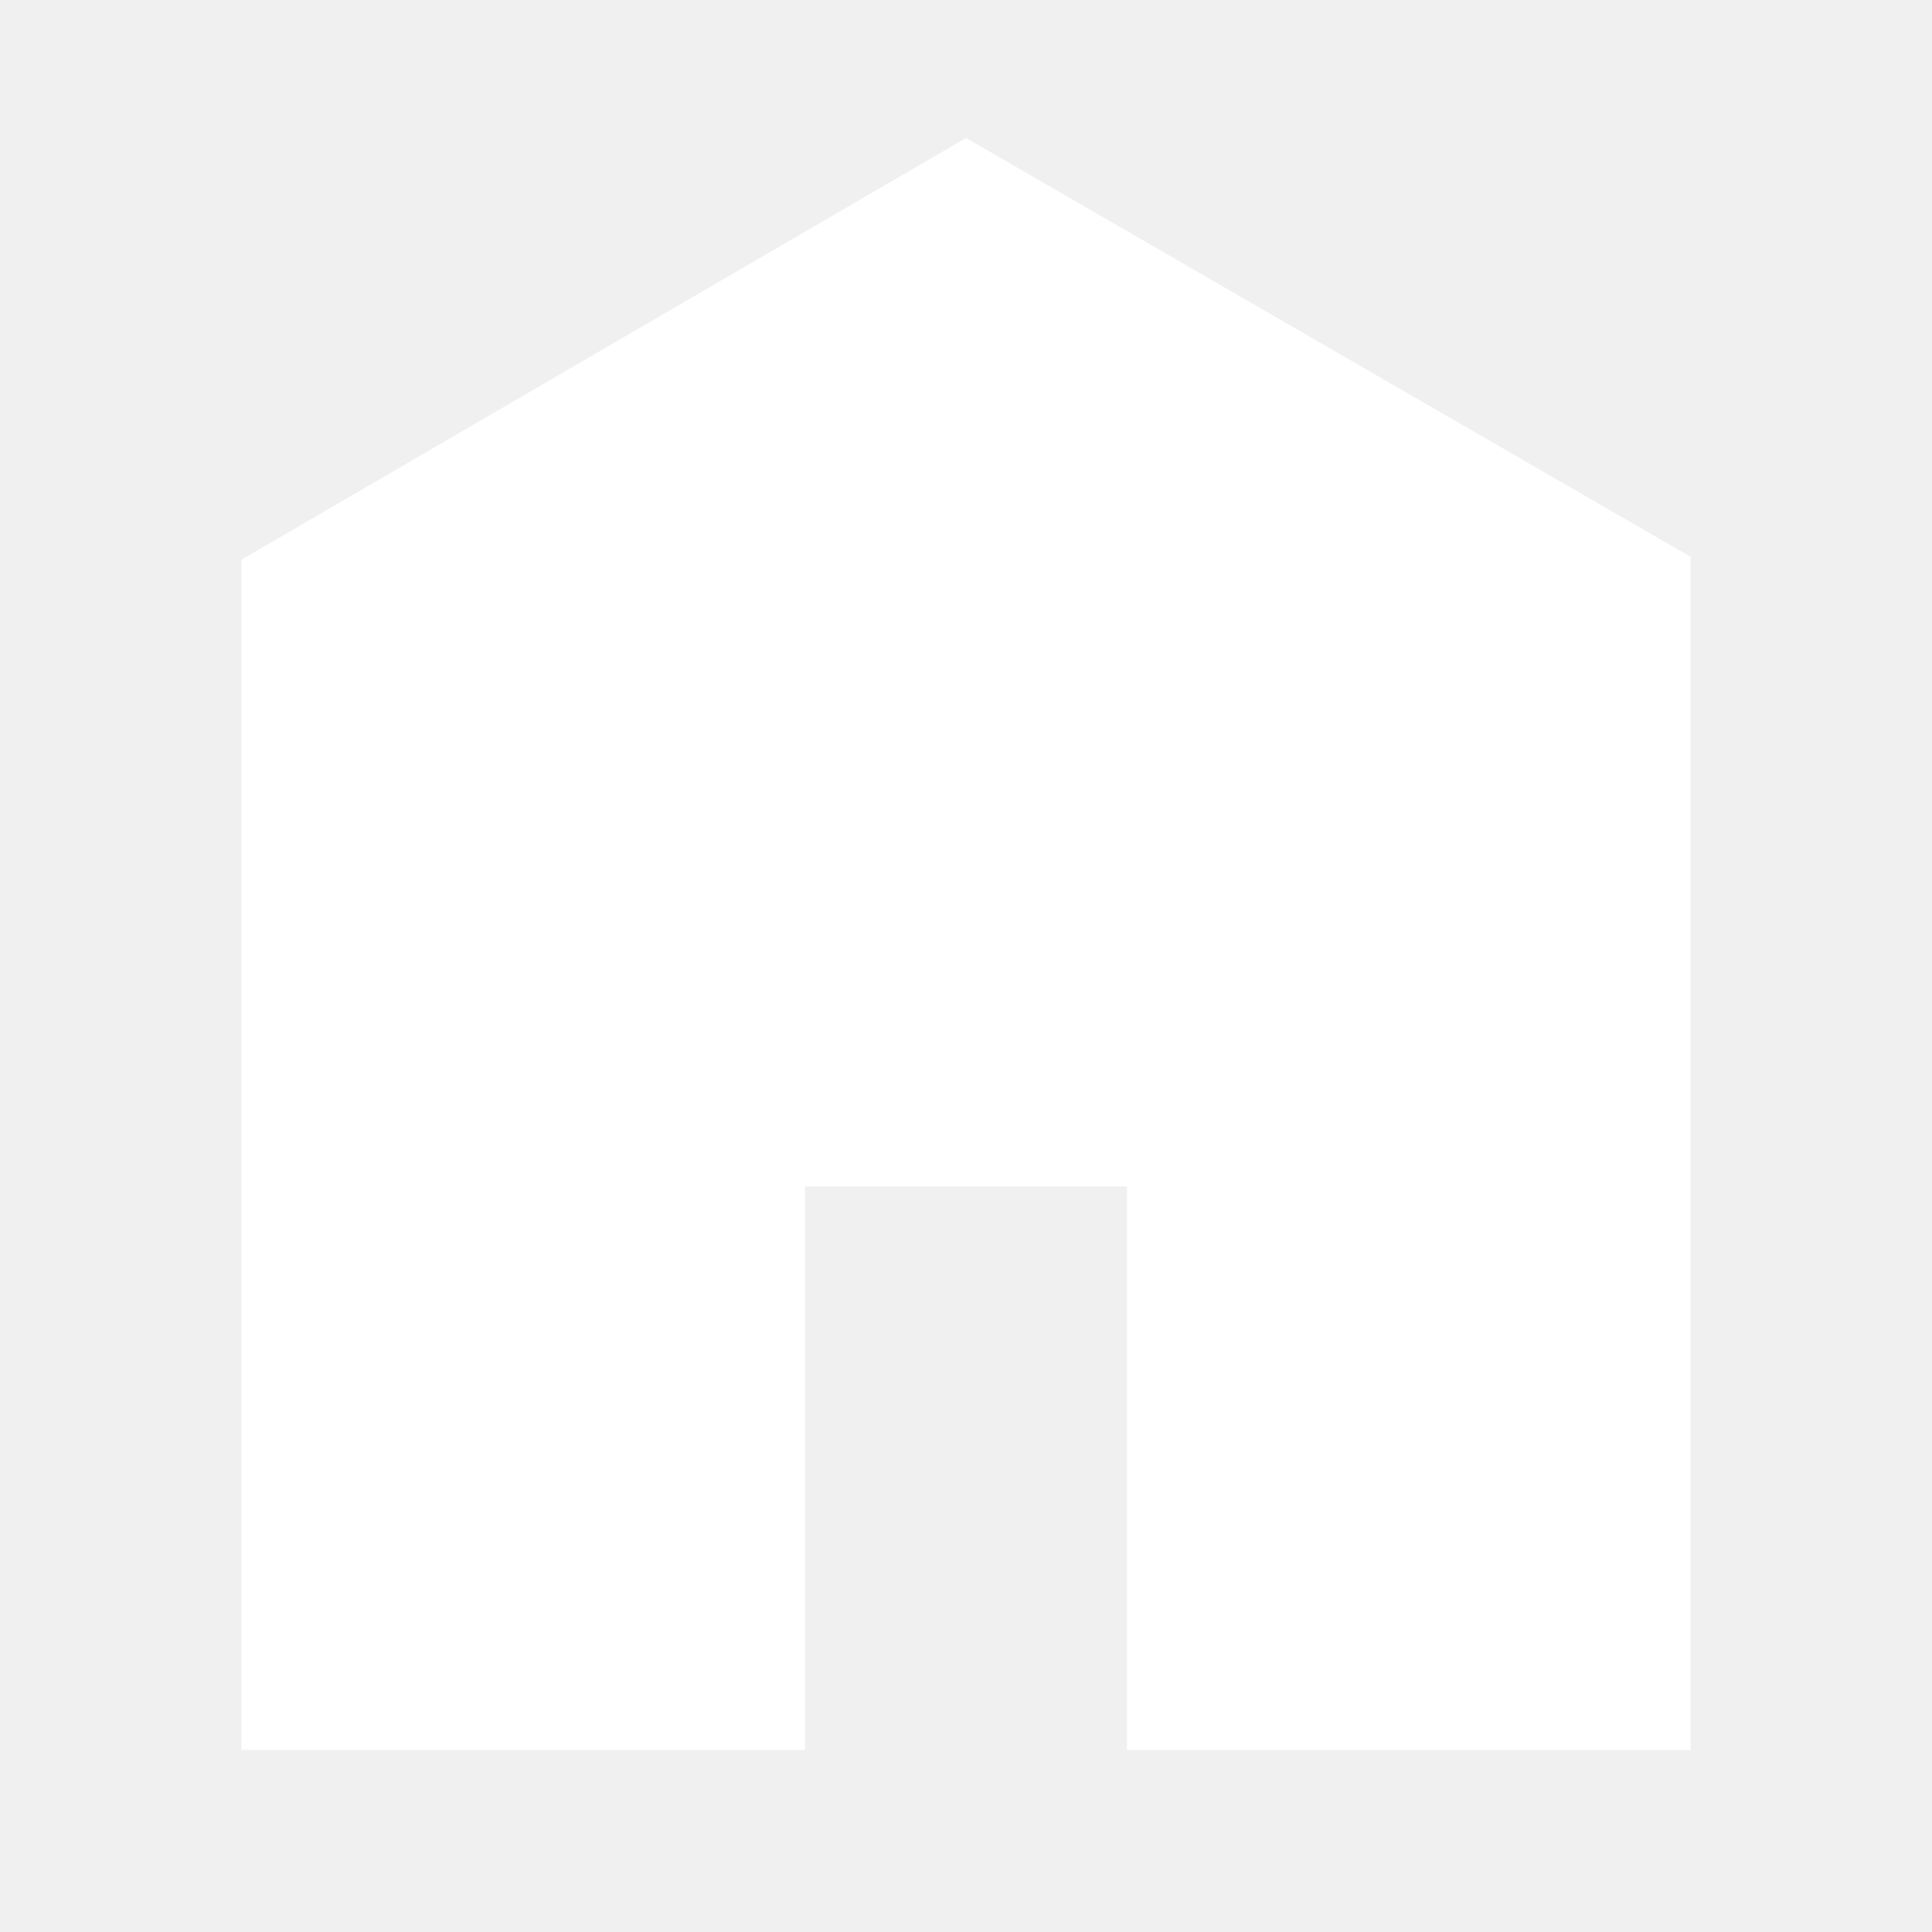
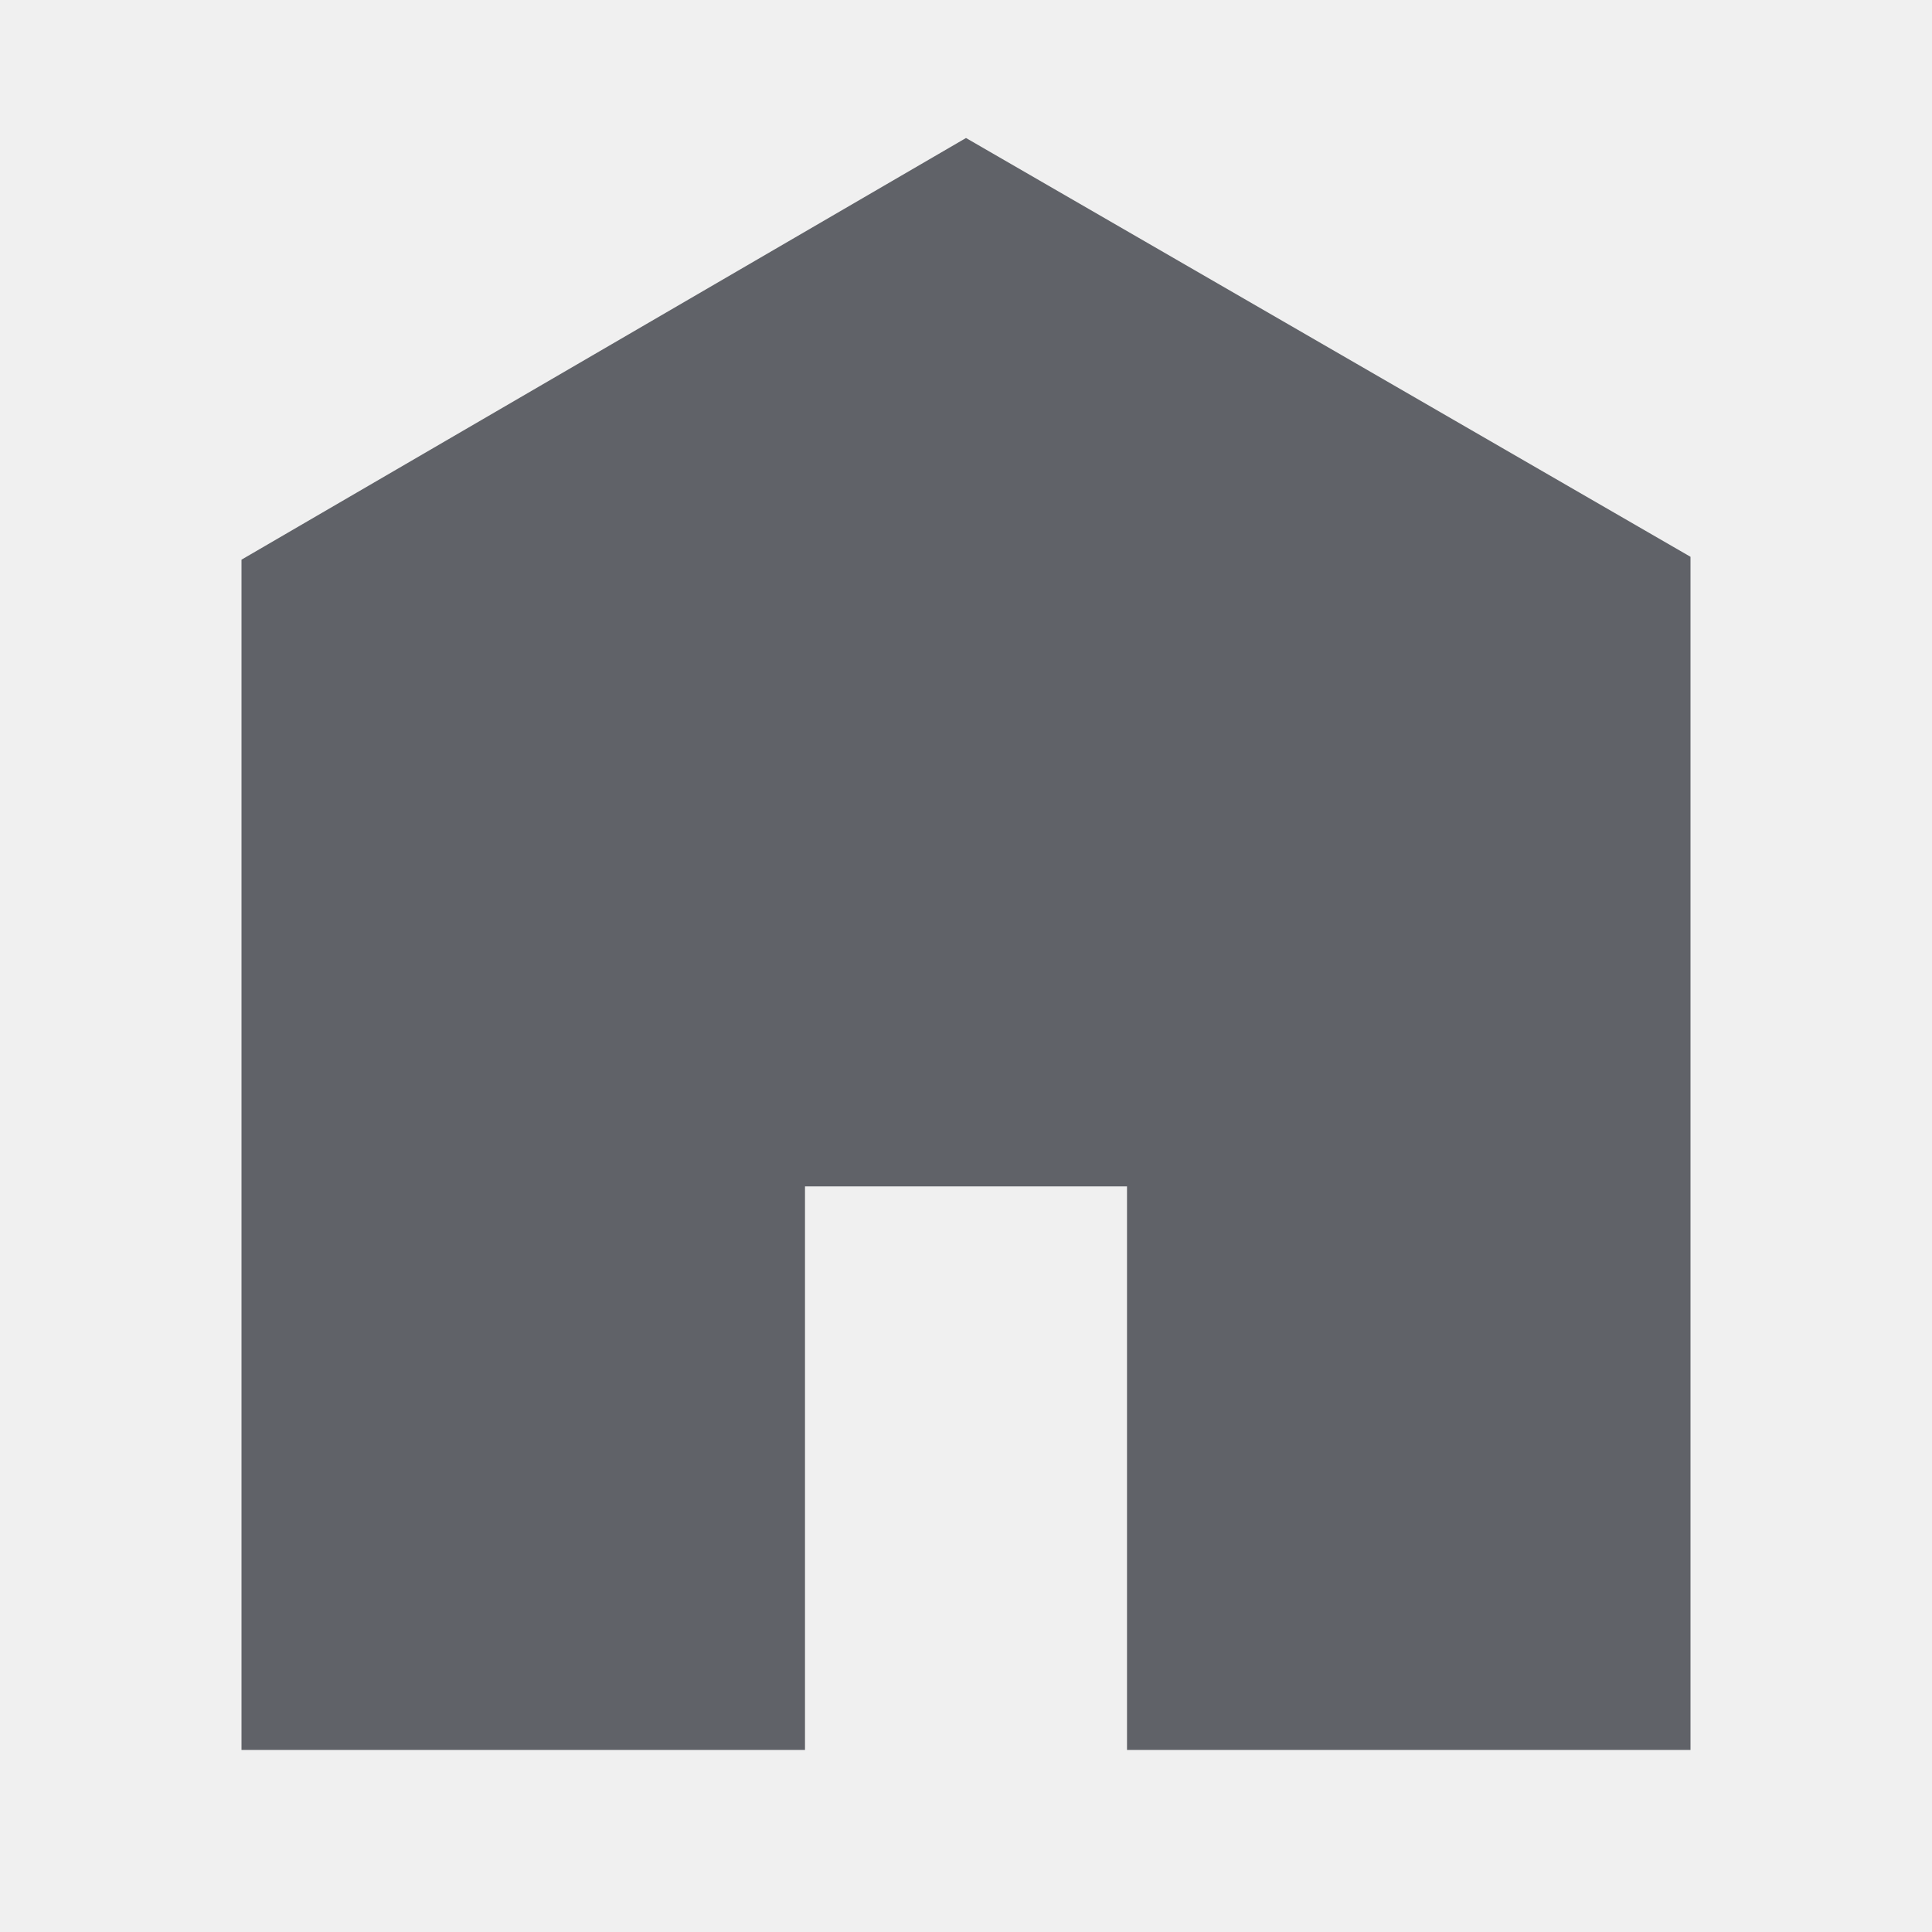
<svg xmlns="http://www.w3.org/2000/svg" viewBox="0 0 512 512">
-   <path d="M448 463.746h-149.333v-149.333h-85.334v149.333h-149.333v-315.428l192-111.746 192 110.984v316.19z" fill="#ffffff" />
+   <path d="M448 463.746h-149.333v-149.333h-85.334v149.333h-149.333v-315.428l192-111.746 192 110.984v316.19z" fill="#606268" />
</svg>
